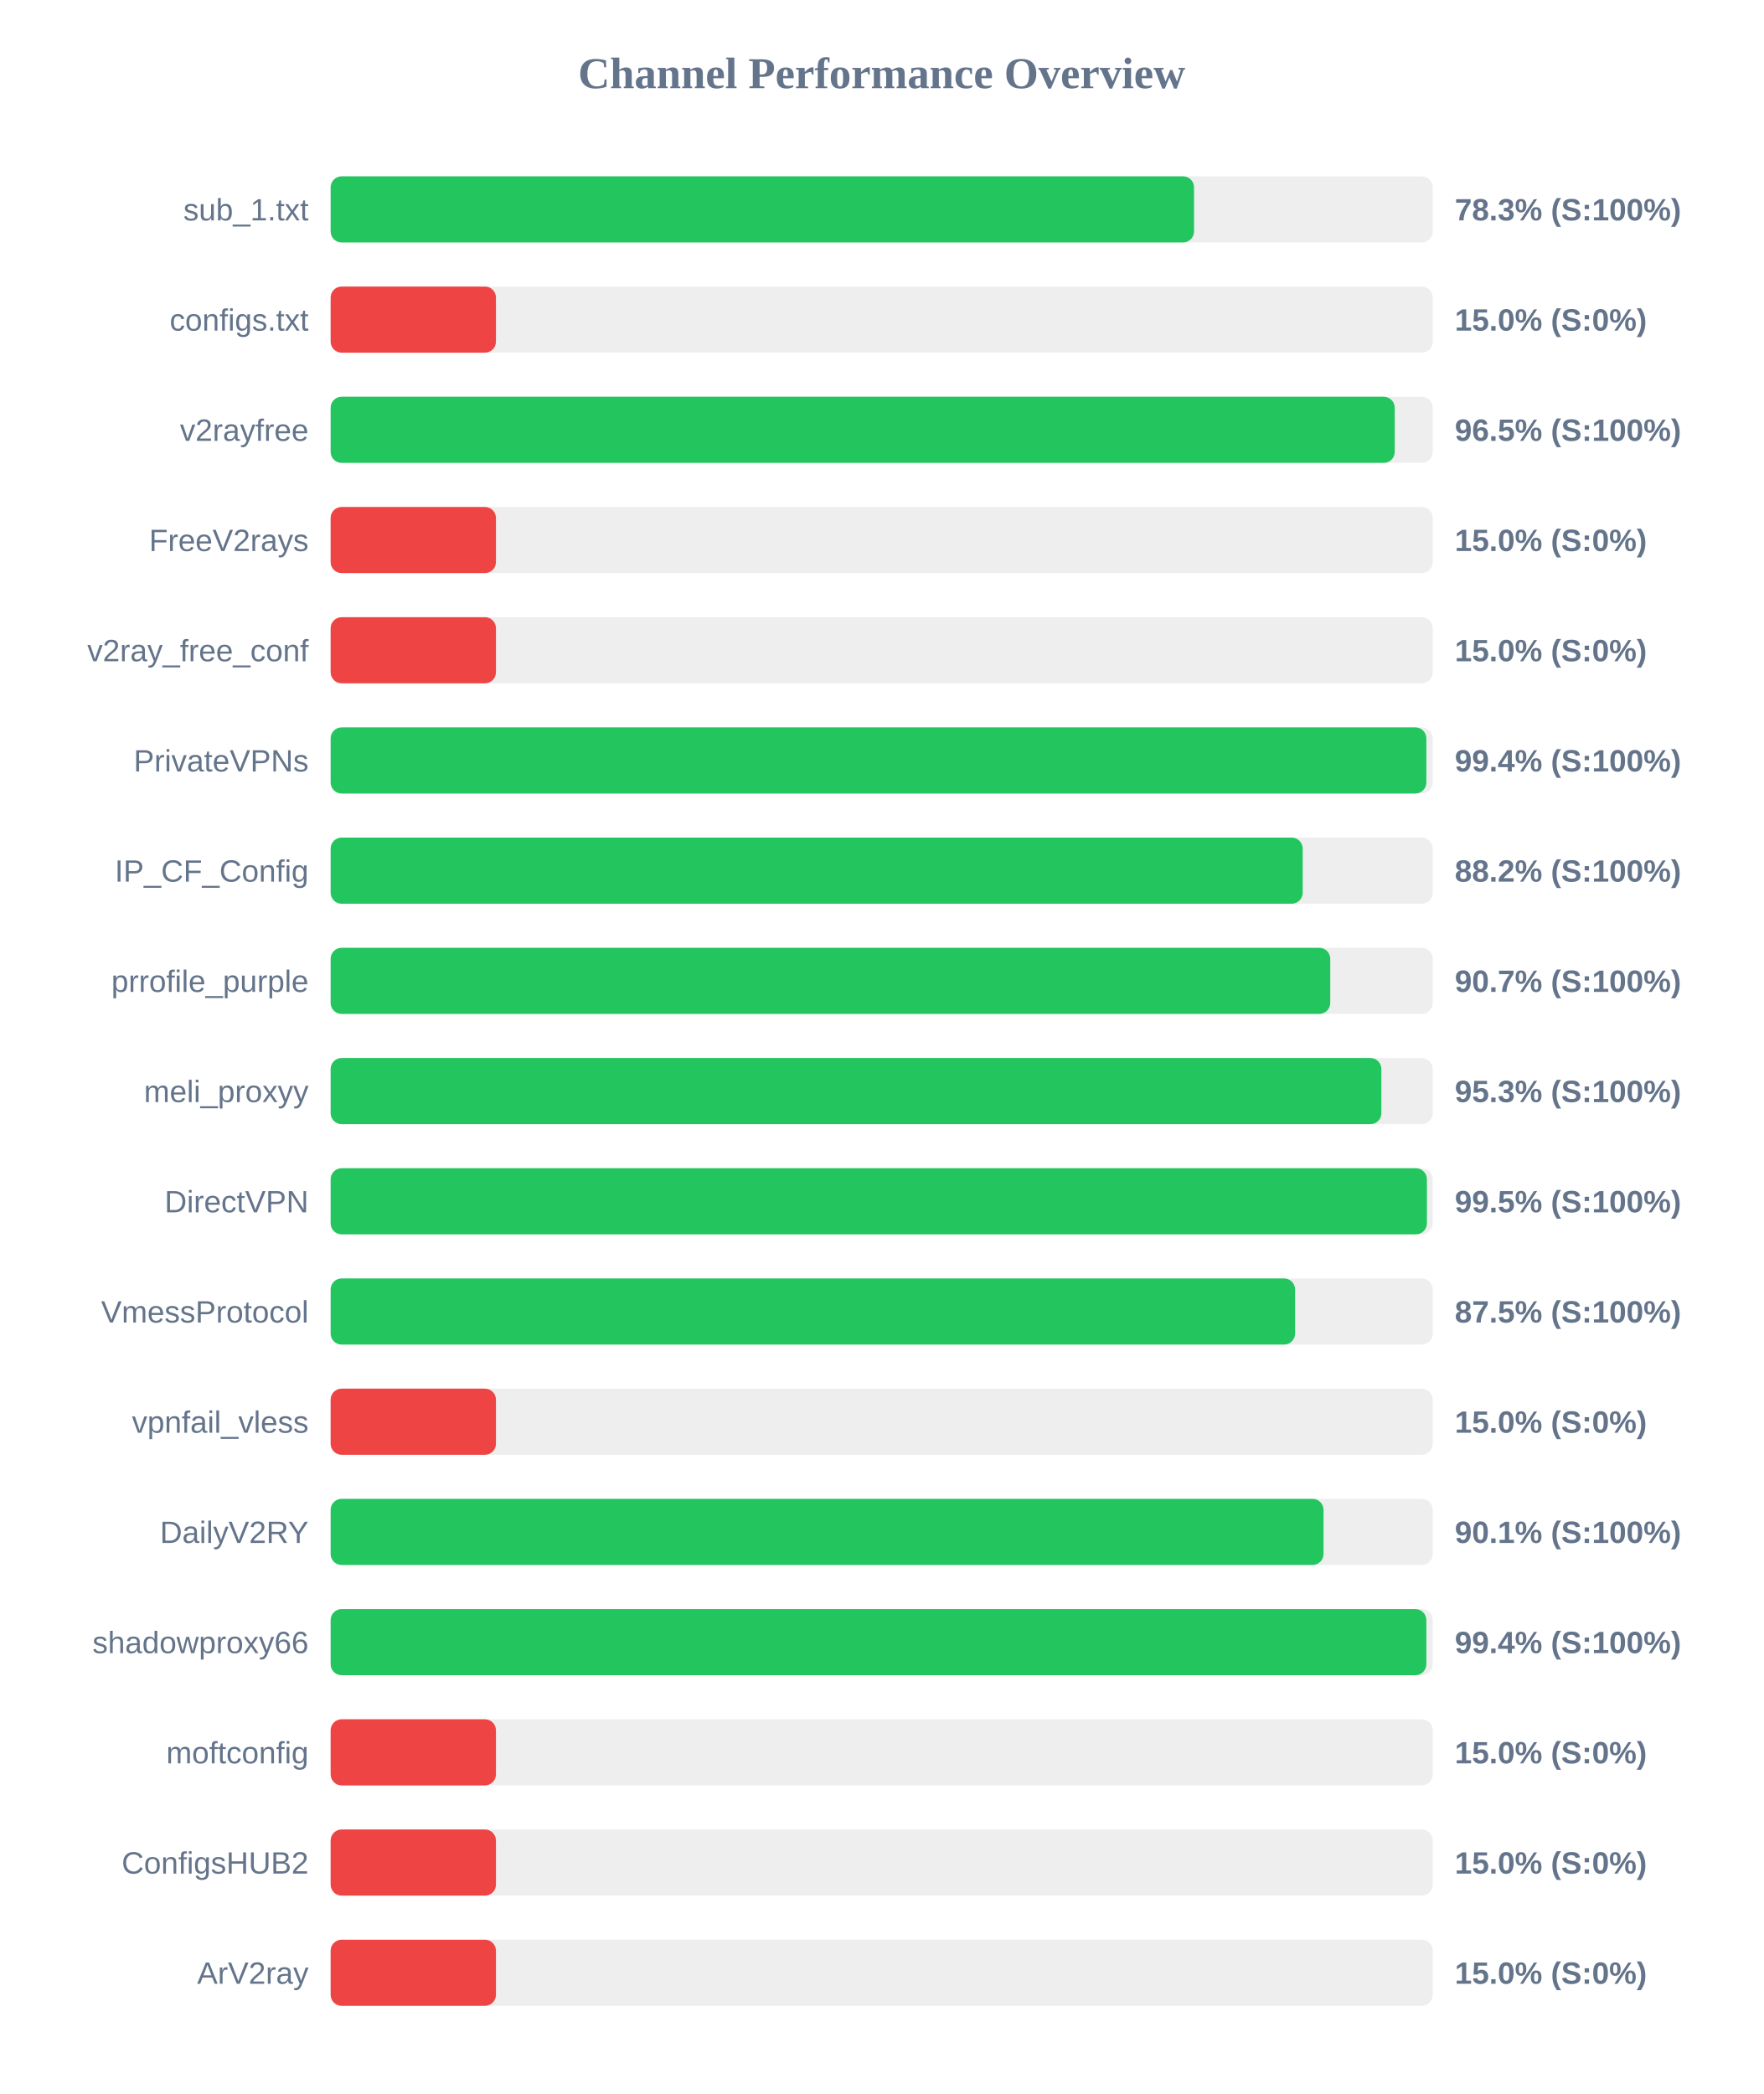
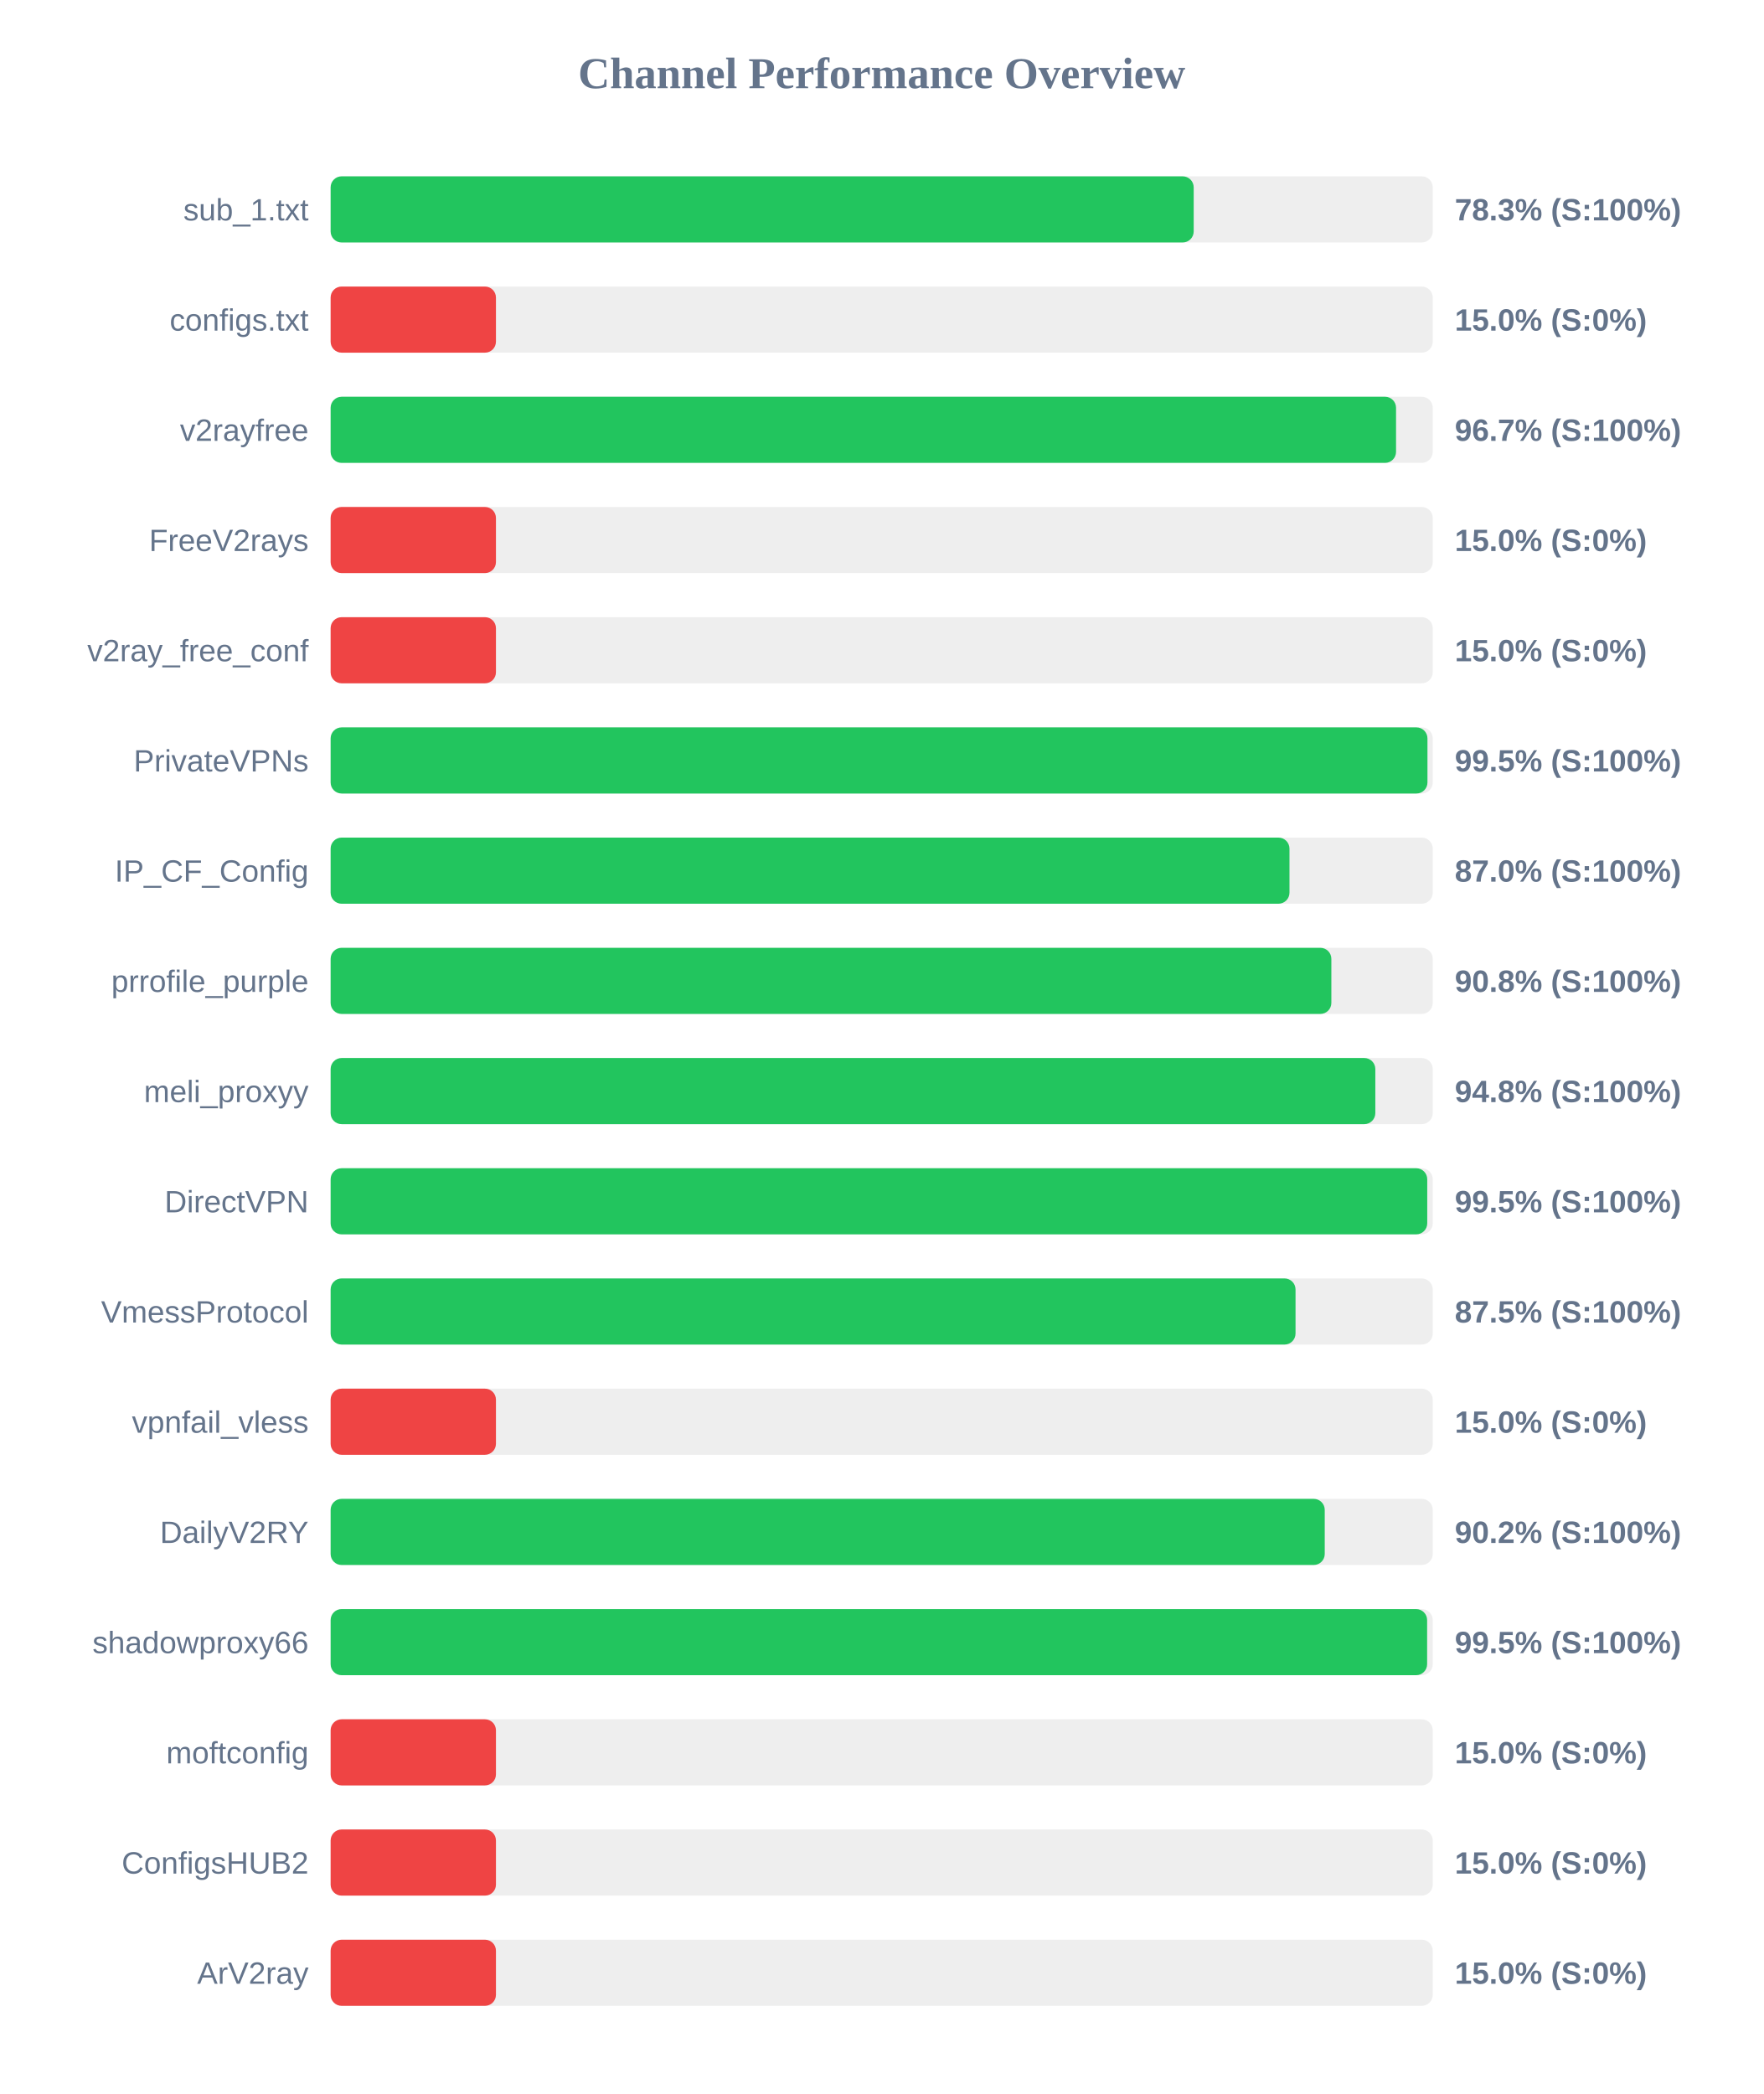
<svg xmlns="http://www.w3.org/2000/svg" width="800" height="950" version="1.1">
  <style>
        .row { font: 14px Arial; fill: #64748b; }
        .score { font: bold 14px Arial; fill: #64748b; }
    </style>
  <text x="400" y="40" text-anchor="middle" font-size="20px" font-weight="bold" fill="#64748b">Channel Performance Overview</text>
  <rect x="150" y="80" width="500" height="30" fill="#eee" rx="5" />
-   <rect x="150" y="80" width="391.7" height="30" fill="#22c55e" rx="5" />
+   <rect x="150" y="80" width="391.55" height="30" fill="#22c55e" rx="5" />
  <text x="140" y="100" text-anchor="end" class="row">sub_1.txt</text>
  <text x="660" y="100" text-anchor="start" class="score">78.3% (S:100%)</text>
  <rect x="150" y="130" width="500" height="30" fill="#eee" rx="5" />
  <rect x="150" y="130" width="75.0" height="30" fill="#ef4444" rx="5" />
  <text x="140" y="150" text-anchor="end" class="row">configs.txt</text>
  <text x="660" y="150" text-anchor="start" class="score">15.0% (S:0%)</text>
  <rect x="150" y="180" width="500" height="30" fill="#eee" rx="5" />
-   <rect x="150" y="180" width="482.75" height="30" fill="#22c55e" rx="5" />
+   <rect x="150" y="180" width="483.35" height="30" fill="#22c55e" rx="5" />
  <text x="140" y="200" text-anchor="end" class="row">v2rayfree</text>
-   <text x="660" y="200" text-anchor="start" class="score">96.5% (S:100%)</text>
+   <text x="660" y="200" text-anchor="start" class="score">96.7% (S:100%)</text>
  <rect x="150" y="230" width="500" height="30" fill="#eee" rx="5" />
  <rect x="150" y="230" width="75.0" height="30" fill="#ef4444" rx="5" />
  <text x="140" y="250" text-anchor="end" class="row">FreeV2rays</text>
  <text x="660" y="250" text-anchor="start" class="score">15.0% (S:0%)</text>
  <rect x="150" y="280" width="500" height="30" fill="#eee" rx="5" />
  <rect x="150" y="280" width="75.0" height="30" fill="#ef4444" rx="5" />
  <text x="140" y="300" text-anchor="end" class="row">v2ray_free_conf</text>
  <text x="660" y="300" text-anchor="start" class="score">15.0% (S:0%)</text>
  <rect x="150" y="330" width="500" height="30" fill="#eee" rx="5" />
-   <rect x="150" y="330" width="497.1" height="30" fill="#22c55e" rx="5" />
+   <rect x="150" y="330" width="497.6" height="30" fill="#22c55e" rx="5" />
  <text x="140" y="350" text-anchor="end" class="row">PrivateVPNs</text>
-   <text x="660" y="350" text-anchor="start" class="score">99.4% (S:100%)</text>
+   <text x="660" y="350" text-anchor="start" class="score">99.5% (S:100%)</text>
  <rect x="150" y="380" width="500" height="30" fill="#eee" rx="5" />
-   <rect x="150" y="380" width="441.0" height="30" fill="#22c55e" rx="5" />
+   <rect x="150" y="380" width="435.0" height="30" fill="#22c55e" rx="5" />
  <text x="140" y="400" text-anchor="end" class="row">IP_CF_Config</text>
-   <text x="660" y="400" text-anchor="start" class="score">88.2% (S:100%)</text>
+   <text x="660" y="400" text-anchor="start" class="score">87.0% (S:100%)</text>
  <rect x="150" y="430" width="500" height="30" fill="#eee" rx="5" />
-   <rect x="150" y="430" width="453.5" height="30" fill="#22c55e" rx="5" />
+   <rect x="150" y="430" width="454.0" height="30" fill="#22c55e" rx="5" />
  <text x="140" y="450" text-anchor="end" class="row">prrofile_purple</text>
-   <text x="660" y="450" text-anchor="start" class="score">90.7% (S:100%)</text>
+   <text x="660" y="450" text-anchor="start" class="score">90.8% (S:100%)</text>
  <rect x="150" y="480" width="500" height="30" fill="#eee" rx="5" />
-   <rect x="150" y="480" width="476.7" height="30" fill="#22c55e" rx="5" />
+   <rect x="150" y="480" width="473.95" height="30" fill="#22c55e" rx="5" />
  <text x="140" y="500" text-anchor="end" class="row">meli_proxyy</text>
-   <text x="660" y="500" text-anchor="start" class="score">95.3% (S:100%)</text>
+   <text x="660" y="500" text-anchor="start" class="score">94.8% (S:100%)</text>
  <rect x="150" y="530" width="500" height="30" fill="#eee" rx="5" />
-   <rect x="150" y="530" width="497.35" height="30" fill="#22c55e" rx="5" />
+   <rect x="150" y="530" width="497.5" height="30" fill="#22c55e" rx="5" />
  <text x="140" y="550" text-anchor="end" class="row">DirectVPN</text>
  <text x="660" y="550" text-anchor="start" class="score">99.5% (S:100%)</text>
  <rect x="150" y="580" width="500" height="30" fill="#eee" rx="5" />
-   <rect x="150" y="580" width="437.55" height="30" fill="#22c55e" rx="5" />
+   <rect x="150" y="580" width="437.75" height="30" fill="#22c55e" rx="5" />
  <text x="140" y="600" text-anchor="end" class="row">VmessProtocol</text>
  <text x="660" y="600" text-anchor="start" class="score">87.5% (S:100%)</text>
  <rect x="150" y="630" width="500" height="30" fill="#eee" rx="5" />
  <rect x="150" y="630" width="75.0" height="30" fill="#ef4444" rx="5" />
  <text x="140" y="650" text-anchor="end" class="row">vpnfail_vless</text>
  <text x="660" y="650" text-anchor="start" class="score">15.0% (S:0%)</text>
  <rect x="150" y="680" width="500" height="30" fill="#eee" rx="5" />
-   <rect x="150" y="680" width="450.45" height="30" fill="#22c55e" rx="5" />
+   <rect x="150" y="680" width="451.0" height="30" fill="#22c55e" rx="5" />
  <text x="140" y="700" text-anchor="end" class="row">DailyV2RY</text>
-   <text x="660" y="700" text-anchor="start" class="score">90.1% (S:100%)</text>
+   <text x="660" y="700" text-anchor="start" class="score">90.2% (S:100%)</text>
  <rect x="150" y="730" width="500" height="30" fill="#eee" rx="5" />
-   <rect x="150" y="730" width="497.1" height="30" fill="#22c55e" rx="5" />
+   <rect x="150" y="730" width="497.45" height="30" fill="#22c55e" rx="5" />
  <text x="140" y="750" text-anchor="end" class="row">shadowproxy66</text>
-   <text x="660" y="750" text-anchor="start" class="score">99.4% (S:100%)</text>
+   <text x="660" y="750" text-anchor="start" class="score">99.5% (S:100%)</text>
  <rect x="150" y="780" width="500" height="30" fill="#eee" rx="5" />
  <rect x="150" y="780" width="75.0" height="30" fill="#ef4444" rx="5" />
  <text x="140" y="800" text-anchor="end" class="row">moftconfig</text>
  <text x="660" y="800" text-anchor="start" class="score">15.0% (S:0%)</text>
  <rect x="150" y="830" width="500" height="30" fill="#eee" rx="5" />
  <rect x="150" y="830" width="75.0" height="30" fill="#ef4444" rx="5" />
  <text x="140" y="850" text-anchor="end" class="row">ConfigsHUB2</text>
  <text x="660" y="850" text-anchor="start" class="score">15.0% (S:0%)</text>
  <rect x="150" y="880" width="500" height="30" fill="#eee" rx="5" />
  <rect x="150" y="880" width="75.0" height="30" fill="#ef4444" rx="5" />
  <text x="140" y="900" text-anchor="end" class="row">ArV2ray</text>
  <text x="660" y="900" text-anchor="start" class="score">15.0% (S:0%)</text>
</svg>
